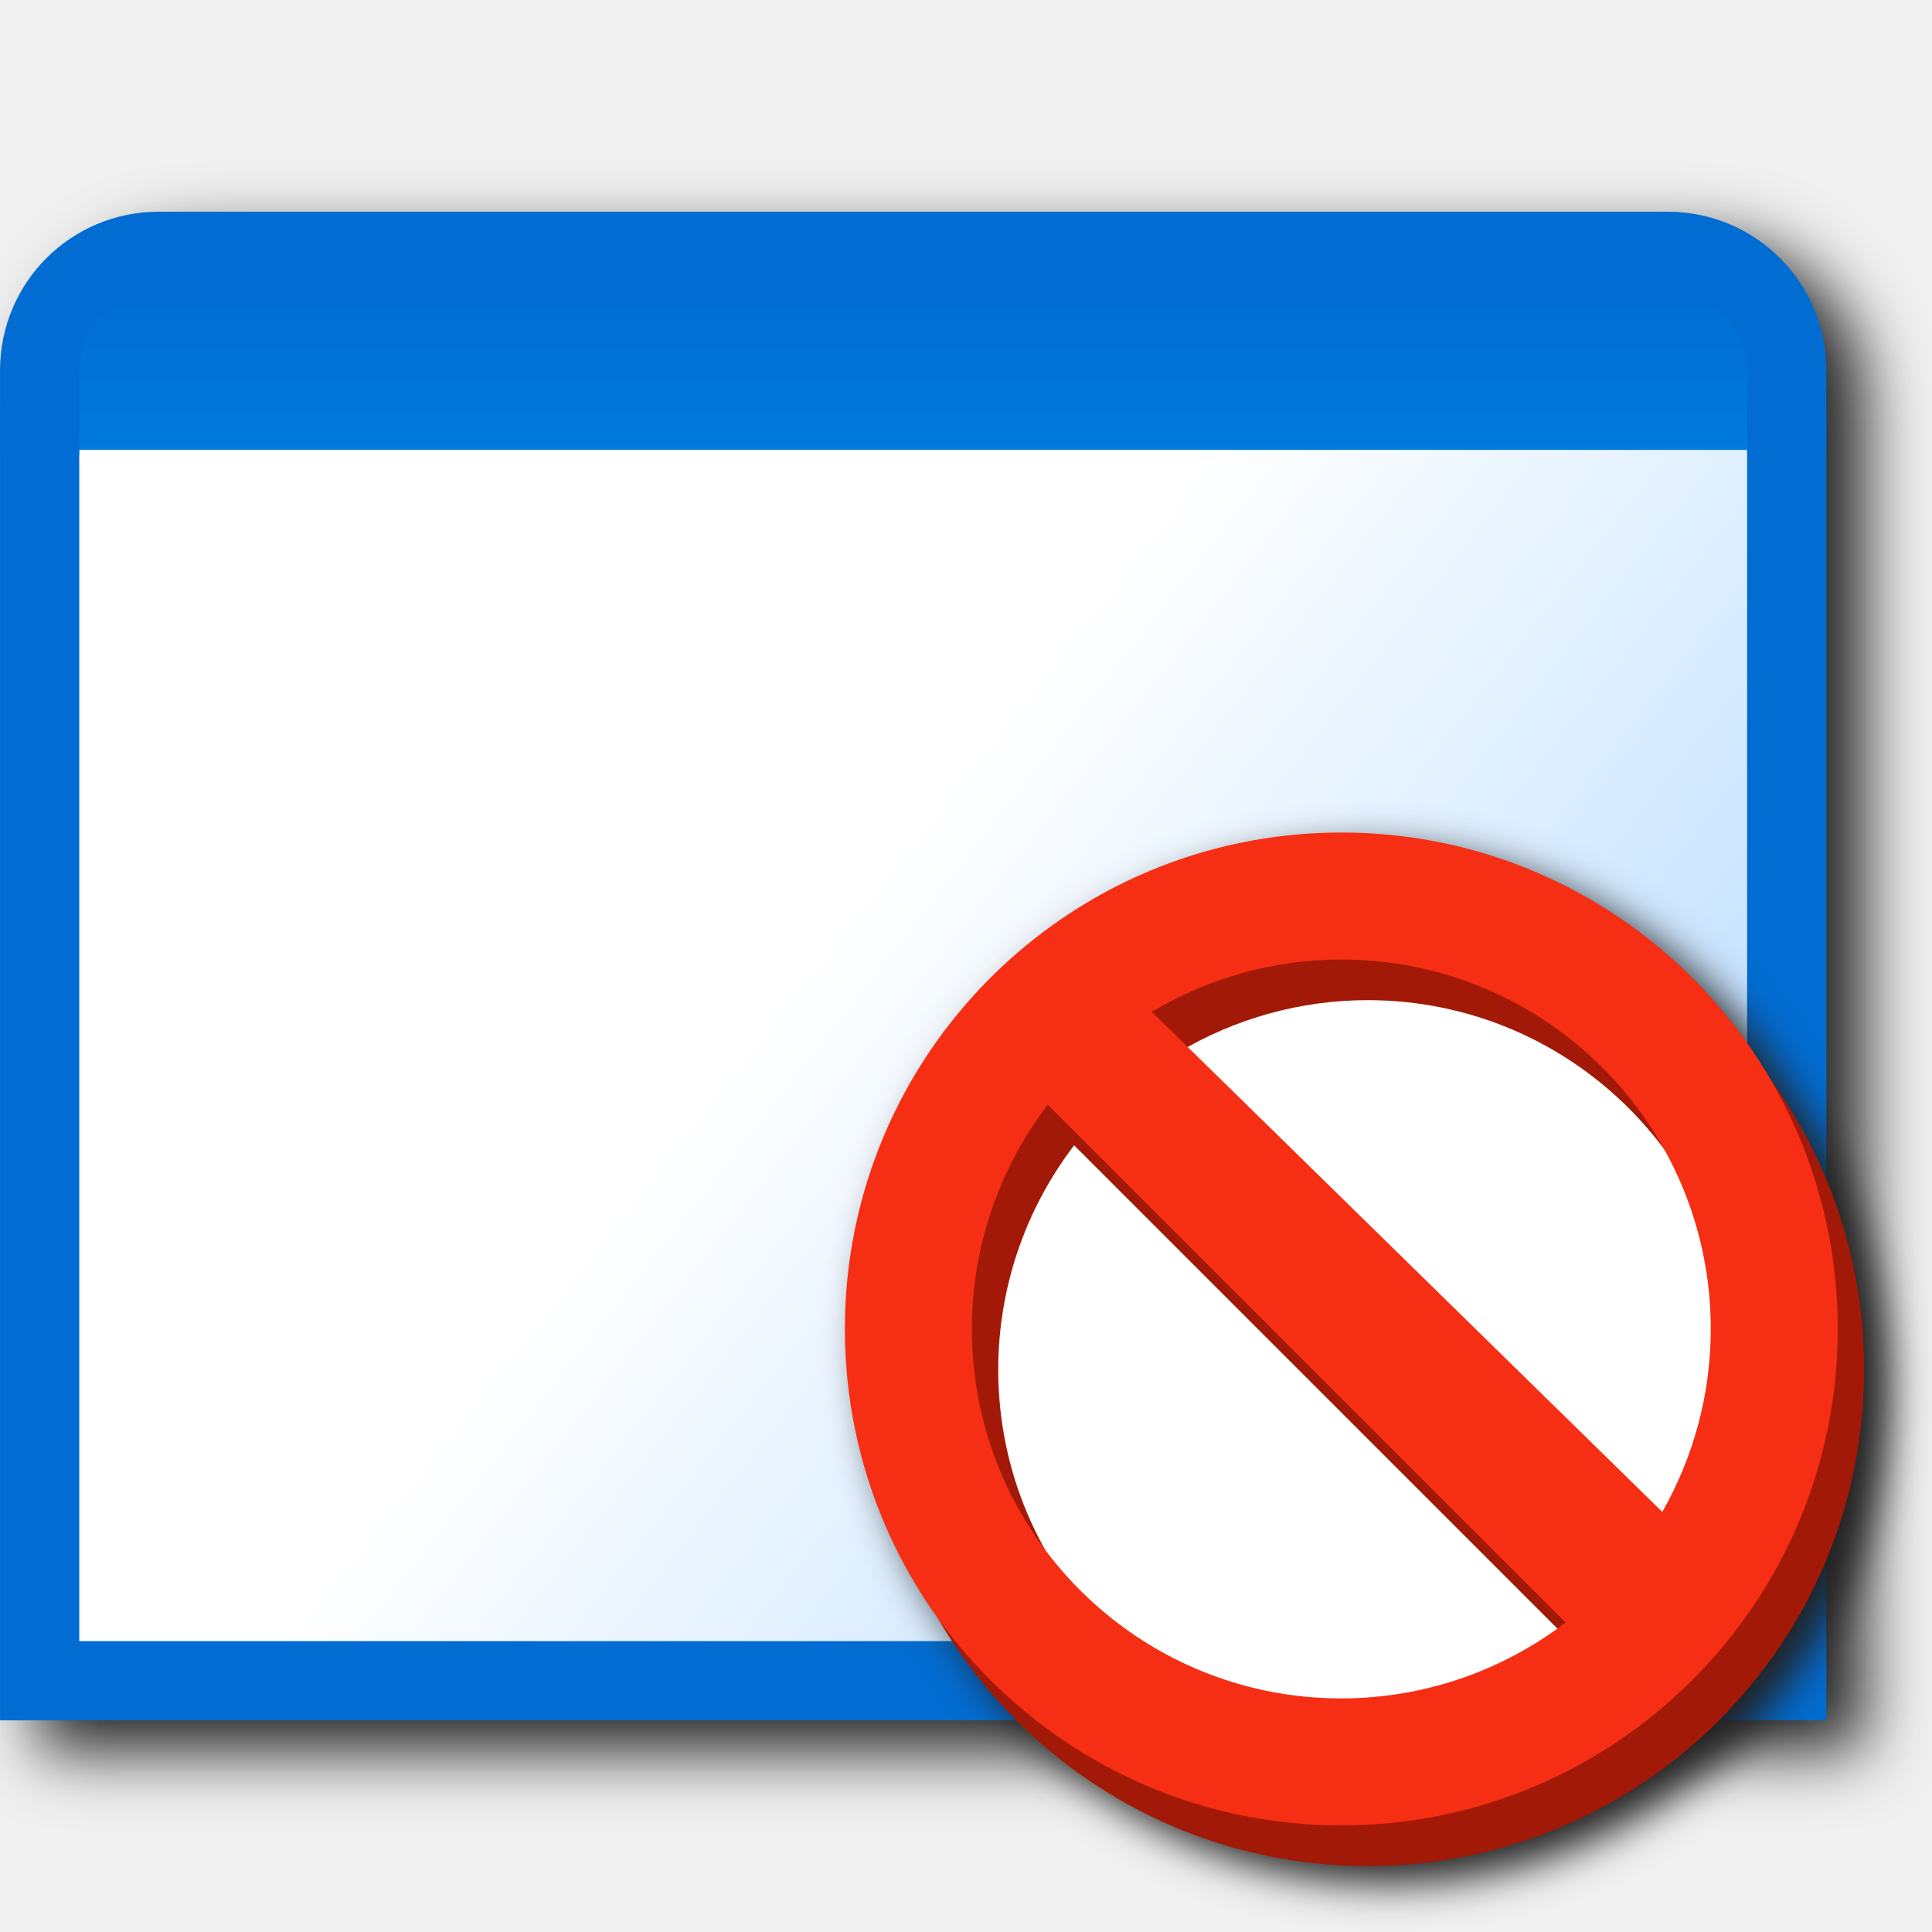
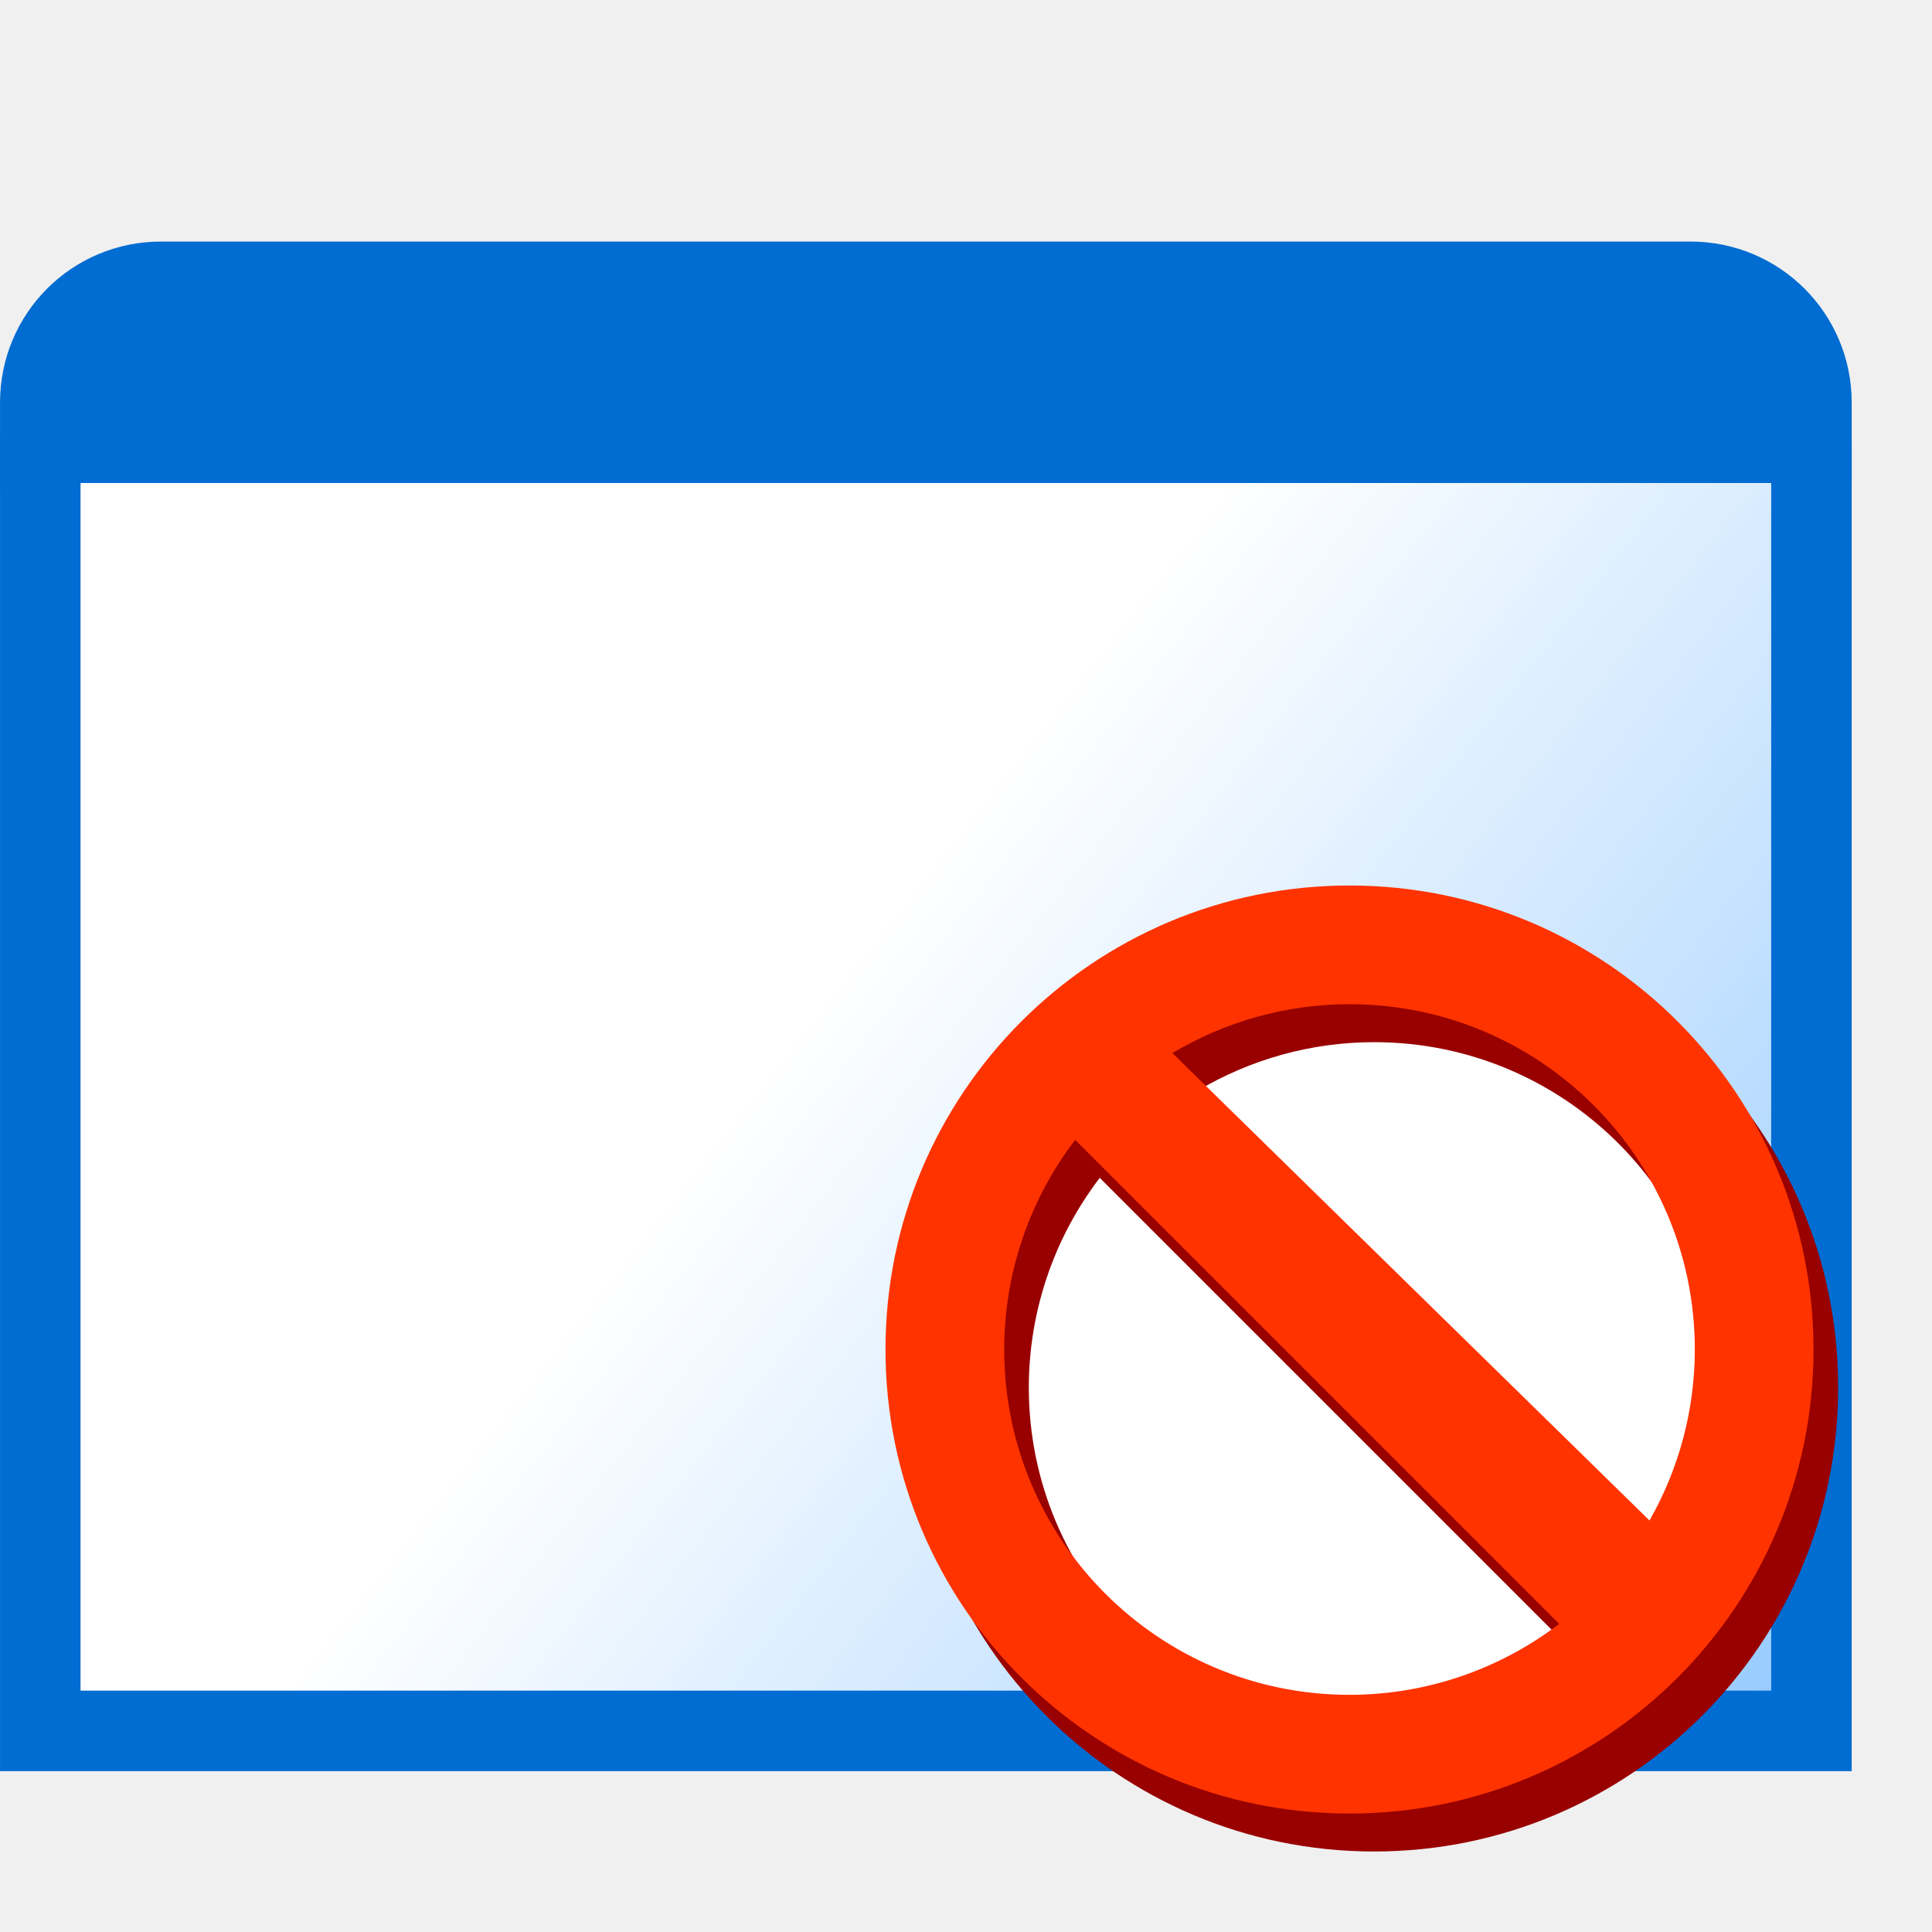
- <svg xmlns="http://www.w3.org/2000/svg" xmlns:xlink="http://www.w3.org/1999/xlink" id="svg8" version="1.1" viewBox="0 0 256 256" height="256" width="256">
+ <svg xmlns="http://www.w3.org/2000/svg" xmlns:xlink="http://www.w3.org/1999/xlink" id="svg8" version="1.1" viewBox="0 0 24 24" height="24" width="24" xml:space="preserve">
  <defs id="defs2">
    <linearGradient id="linearGradient853">
-       <stop id="stop849" offset="0" style="stop-color:#abd5ff;stop-opacity:1" />
+       <stop id="stop849" offset="0" style="stop-color:#99ccff;stop-opacity:1" />
      <stop id="stop851" offset="1" style="stop-color:#ffffff;stop-opacity:1" />
    </linearGradient>
-     <linearGradient id="linearGradient845">
-       <stop id="stop841" offset="0" style="stop-color:#016cd1;stop-opacity:1" />
-       <stop id="stop843" offset="1" style="stop-color:#017bdf;stop-opacity:1" />
-     </linearGradient>
-     <linearGradient gradientTransform="matrix(3.779887,0,0,3.779887,-84.44365,17.99729)" gradientUnits="userSpaceOnUse" y2="3.44" x2="28.443" y1="2.91" x1="28.443" id="linearGradient847" xlink:href="#linearGradient845" />
    <linearGradient gradientTransform="matrix(3.779887,0,0,3.779887,-84.44365,17.99729)" gradientUnits="userSpaceOnUse" y2="5.027" x2="28.443" y1="7.408" x1="31.485" id="linearGradient855" xlink:href="#linearGradient853" />
-     <filter style="color-interpolation-filters:sRGB" id="filter1119" x="-0.044" width="1.088" y="-0.053" height="1.106">
-       <feGaussianBlur stdDeviation="4.419" id="feGaussianBlur1121" />
-     </filter>
-     <filter height="1.095" y="-0.048" width="1.097" x="-0.048" id="filter963" style="color-interpolation-filters:sRGB">
-       <feGaussianBlur id="feGaussianBlur965" stdDeviation="4.807" />
-     </filter>
  </defs>
  <g transform="translate(-12.56771)" id="layer1">
-     <path id="path1029" style="fill:#212121;fill-opacity:1;stroke:none;stroke-width:10.5;stroke-linecap:round;stroke-linejoin:miter;stroke-miterlimit:4;stroke-dasharray:none;stroke-opacity:1;filter:url(#filter1119)" d="m 38.601,32.045 c -11.562,0 -21.033,9.473 -21.033,21.035 V 63.602 231.955 H 259.568 V 58.34 53.08 c 0,-11.562 -9.473,-21.035 -21.035,-21.035 z" />
-     <g id="g1027" transform="matrix(10.52174,0,0,10.52174,-119.6556,-266.5562)">
+     <g id="g1027" transform="translate(0.001947,-24.99829)">
      <path id="path1012" style="fill:url(#linearGradient855);fill-opacity:1;stroke:none;stroke-width:0.998;stroke-linecap:round;stroke-linejoin:miter;stroke-miterlimit:4;stroke-dasharray:none;stroke-opacity:1" d="M 35.068,30.498 V 46.5 H 13.066 V 30.498" />
-       <path d="M 35.068,30.498 V 46.5 H 13.066 V 30.498" style="fill:none;fill-opacity:1;stroke:#016cd1;stroke-width:0.998;stroke-linecap:round;stroke-linejoin:miter;stroke-miterlimit:4;stroke-dasharray:none;stroke-opacity:1" id="rect2869" />
-       <path style="fill:url(#linearGradient847);fill-opacity:1;stroke:none;stroke-width:0.998;stroke-linecap:butt;stroke-linejoin:miter;stroke-miterlimit:4;stroke-dasharray:none;stroke-opacity:1" d="M 35.068,30.999 H 13.066 v -1.5 l 1.5,-1 h 19.002 l 1.5,1.5 z" id="path839" />
-       <path d="m 13.066,30.999 v -1 c 0,-0.831 0.669,-1.5 1.5,-1.5 h 19.002 c 0.831,0 1.5,0.669 1.5,1.5 v 1" style="fill:none;fill-opacity:1;stroke:#016cd1;stroke-width:0.998;stroke-linecap:round;stroke-linejoin:round;stroke-miterlimit:4;stroke-dasharray:none;stroke-opacity:1" id="rect2865" />
+       <path d="M 35.068,30.498 V 46.5 H 13.066 V 30.498" style="fill:none;fill-opacity:1;stroke:#016cd1;stroke-width:1;stroke-linecap:round;stroke-linejoin:miter;stroke-miterlimit:4;stroke-dasharray:none;stroke-opacity:1" id="rect2869" />
+       <path style="fill:#016cd1;fill-opacity:1;stroke:none;stroke-width:0.998;stroke-linecap:butt;stroke-linejoin:miter;stroke-miterlimit:4;stroke-dasharray:none;stroke-opacity:1" d="M 35.066,30.998 H 13.064 l 0.002,-1.5 1.5,-1 h 19.002 l 1.5,1.5 z" id="path839" />
+       <path d="m 13.066,30.999 1.19e-4,-1 c 9.9e-5,-0.831 0.669,-1.5 1.5,-1.5 h 19 c 0.831,0 1.502,0.669 1.502,1.5 l 4.7e-5,1" style="fill:none;fill-opacity:1;stroke:#016cd1;stroke-width:1;stroke-linecap:round;stroke-linejoin:round;stroke-miterlimit:4;stroke-dasharray:none;stroke-opacity:1" id="rect2865" />
    </g>
-     <g id="layer1-5" transform="matrix(0.565885,0,0,0.565885,117.4093,110.3158)">
-       <path d="M 133.812,4 A 116.244,116.244 0 0 0 17.568,120.245 116.244,116.244 0 0 0 39.48,188.17 116.244,116.244 0 0 0 139.98,246 116.244,116.244 0 0 0 256.224,129.756 116.244,116.244 0 0 0 234.312,61.83 116.244,116.244 0 0 0 133.812,4 Z" style="fill:#212121;fill-opacity:1;fill-rule:evenodd;stroke:none;stroke-width:63.177;stroke-linecap:round;stroke-linejoin:round;stroke-miterlimit:4;stroke-dasharray:none;filter:url(#filter963)" id="circle942" />
-       <g transform="matrix(5.4067,0,0,5.4067,495.5627,-5.4067)" id="g940">
-         <circle style="opacity:1;fill:#ffffff;fill-opacity:1;fill-rule:evenodd;stroke:none;stroke-width:11.685;stroke-linecap:round;stroke-linejoin:round;stroke-miterlimit:4;stroke-dasharray:none" id="path919" cx="-67.31" cy="22.757" r="18.249" />
-         <path d="m -66.692,2.759 a 21.5,21.5 0 0 0 -21.5,21.5 21.5,21.5 0 0 0 21.5,21.5 21.5,21.5 0 0 0 21.5,-21.5 21.5,21.5 0 0 0 -21.5,-21.5 z m 0,5.5 a 16,16 0 0 1 16,16 16,16 0 0 1 -2.1,7.922 L -74.899,10.525 a 16,16 0 0 1 8.207,-2.266 z M -79.405,14.546 -56.979,36.972 a 16,16 0 0 1 -9.713,3.287 16,16 0 0 1 -16,-16 16,16 0 0 1 3.287,-9.713 z" style="opacity:1;fill:#a21907;fill-opacity:1;fill-rule:evenodd;stroke:none;stroke-width:11.685;stroke-linecap:round;stroke-linejoin:round;stroke-miterlimit:4;stroke-dasharray:none" id="path917" />
-         <path id="path889" style="opacity:1;fill:#f52e14;fill-opacity:1;fill-rule:evenodd;stroke:none;stroke-width:11.685;stroke-linecap:round;stroke-linejoin:round;stroke-miterlimit:4;stroke-dasharray:none" d="m -67.833,1 a 21.5,21.5 0 0 0 -21.5,21.5 21.5,21.5 0 0 0 21.5,21.5 21.5,21.5 0 0 0 21.5,-21.5 21.5,21.5 0 0 0 -21.5,-21.5 z m 0,5.5 a 16,16 0 0 1 16,16 16,16 0 0 1 -2.1,7.922 L -76.04,8.766 A 16,16 0 0 1 -67.833,6.5 Z m -12.713,6.287 22.426,22.426 A 16,16 0 0 1 -67.833,38.5 a 16,16 0 0 1 -16,-16 16,16 0 0 1 3.287,-9.713 z" />
-       </g>
+     <g transform="matrix(0.2681008,0,0,0.2681008,47.51787,10.7319)" id="g940">
+       <circle style="opacity:1;fill:#ffffff;fill-opacity:1;fill-rule:evenodd;stroke:none;stroke-width:11.685;stroke-linecap:round;stroke-linejoin:round;stroke-miterlimit:4;stroke-dasharray:none" id="path919" cx="-67.31" cy="22.757" r="18.249" />
+       <path d="m -66.692,2.759 a 21.5,21.5 0 0 0 -21.5,21.5 21.5,21.5 0 0 0 21.5,21.5 21.5,21.5 0 0 0 21.5,-21.5 21.5,21.5 0 0 0 -21.5,-21.5 z m 0,5.5 a 16,16 0 0 1 16,16 16,16 0 0 1 -2.1,7.922 L -74.899,10.525 a 16,16 0 0 1 8.207,-2.266 z M -79.405,14.546 -56.979,36.972 a 16,16 0 0 1 -9.713,3.287 16,16 0 0 1 -16,-16 16,16 0 0 1 3.287,-9.713 z" style="opacity:1;fill:#990000;fill-opacity:1;fill-rule:evenodd;stroke:none;stroke-width:11.685;stroke-linecap:round;stroke-linejoin:round;stroke-miterlimit:4;stroke-dasharray:none" id="path917" />
+       <path id="path889" style="opacity:1;fill:#ff3300;fill-opacity:1;fill-rule:evenodd;stroke:none;stroke-width:11.685;stroke-linecap:round;stroke-linejoin:round;stroke-miterlimit:4;stroke-dasharray:none" d="m -67.833,1 a 21.5,21.5 0 0 0 -21.5,21.5 21.5,21.5 0 0 0 21.5,21.5 21.5,21.5 0 0 0 21.5,-21.5 21.5,21.5 0 0 0 -21.5,-21.5 z m 0,5.5 a 16,16 0 0 1 16,16 16,16 0 0 1 -2.1,7.922 L -76.04,8.766 A 16,16 0 0 1 -67.833,6.5 Z m -12.713,6.287 22.426,22.426 A 16,16 0 0 1 -67.833,38.5 a 16,16 0 0 1 -16,-16 16,16 0 0 1 3.287,-9.713 z" />
    </g>
  </g>
</svg>
